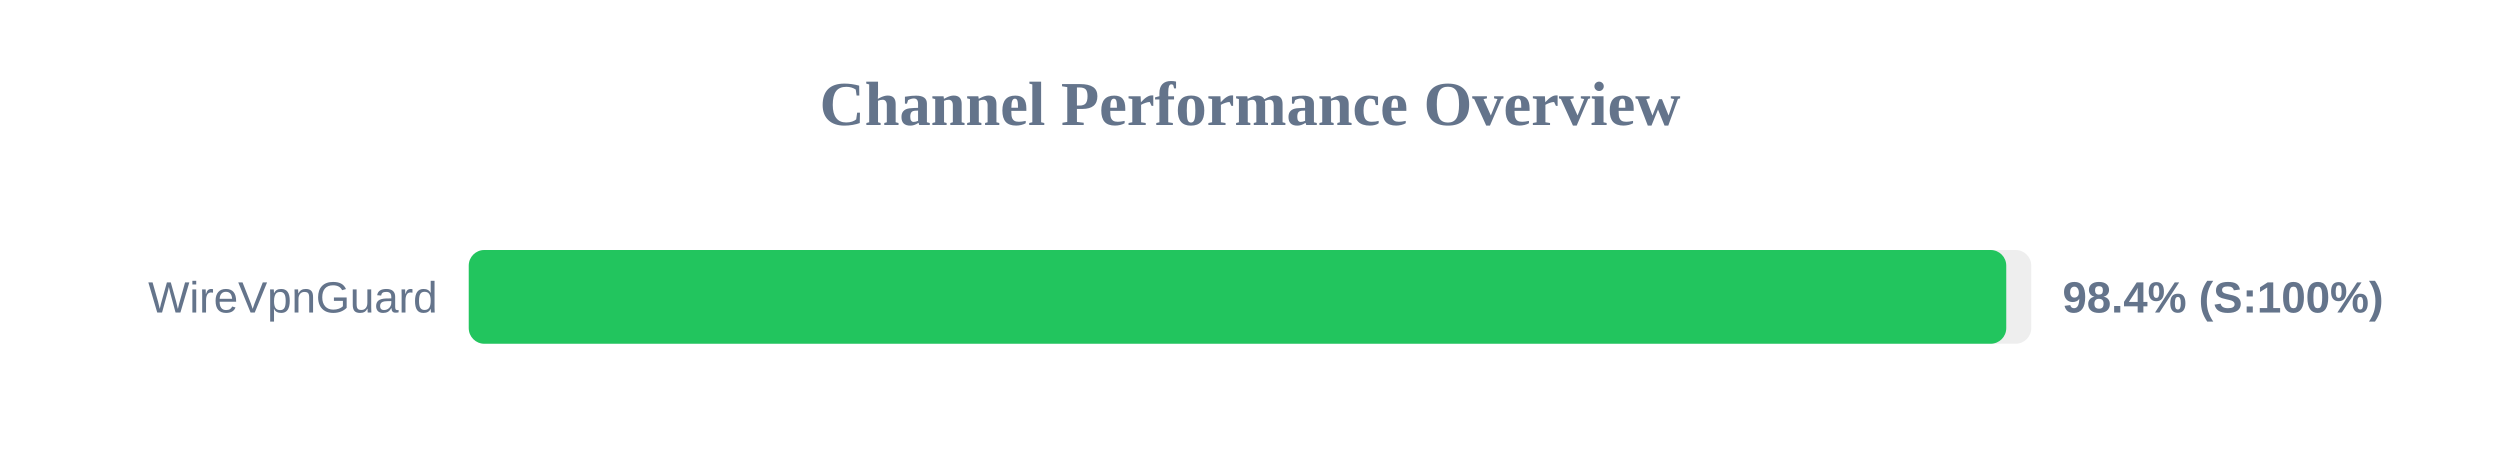
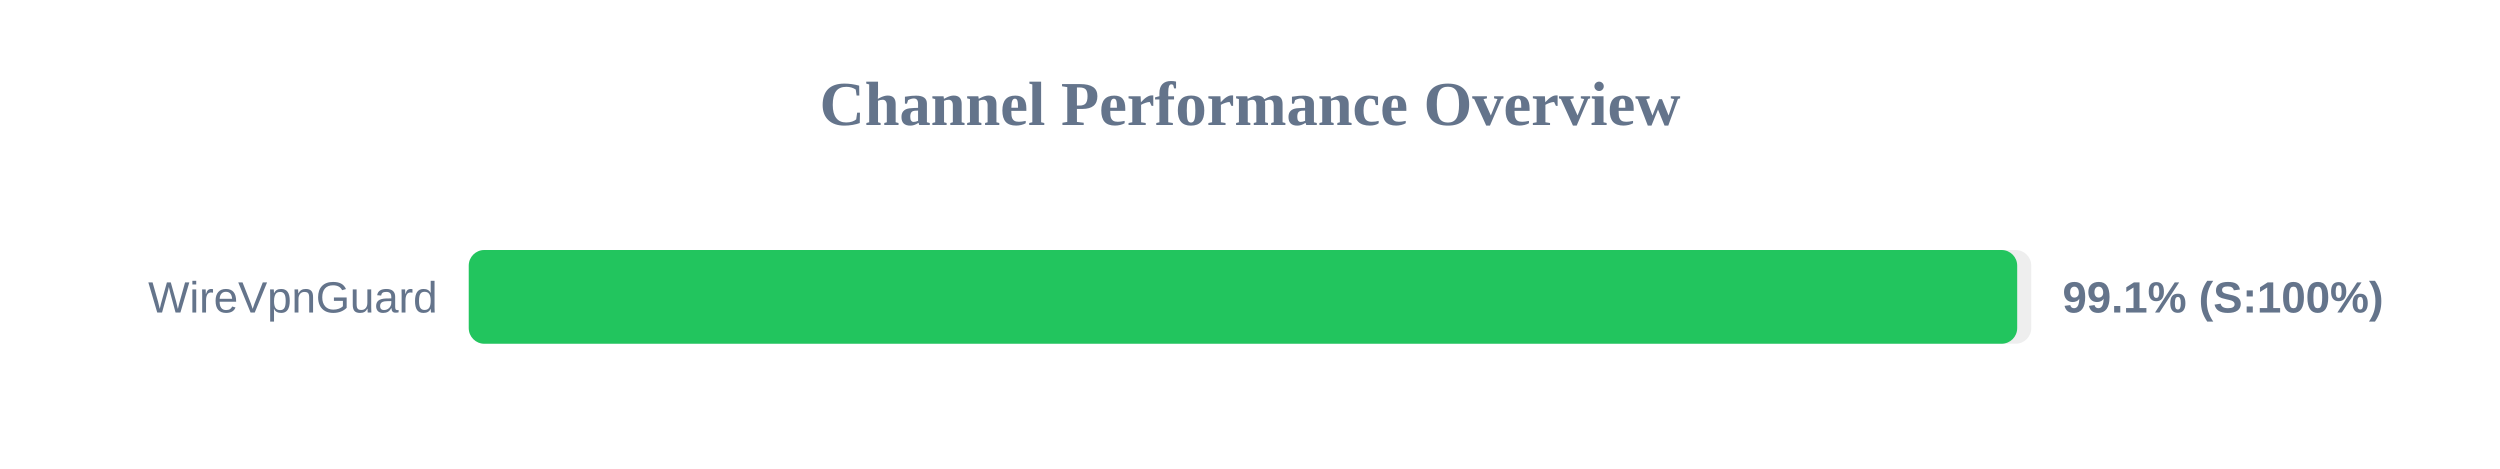
<svg xmlns="http://www.w3.org/2000/svg" width="800" height="150" version="1.1">
  <style>
        .row { font: 14px Arial; fill: #64748b; }
        .score { font: bold 14px Arial; fill: #64748b; }
    </style>
  <text x="400" y="40" text-anchor="middle" font-size="20px" font-weight="bold" fill="#64748b">Channel Performance Overview</text>
  <rect x="150" y="80" width="500" height="30" fill="#eee" rx="5" />
-   <rect x="150" y="80" width="492.0" height="30" fill="#22c55e" rx="5" />
+   <rect x="150" y="80" width="495.5" height="30" fill="#22c55e" rx="5" />
  <text x="140" y="100" text-anchor="end" class="row">WireVpnGuard</text>
-   <text x="660" y="100" text-anchor="start" class="score">98.4% (S:100%)</text>
+   <text x="660" y="100" text-anchor="start" class="score">99.1% (S:100%)</text>
</svg>
